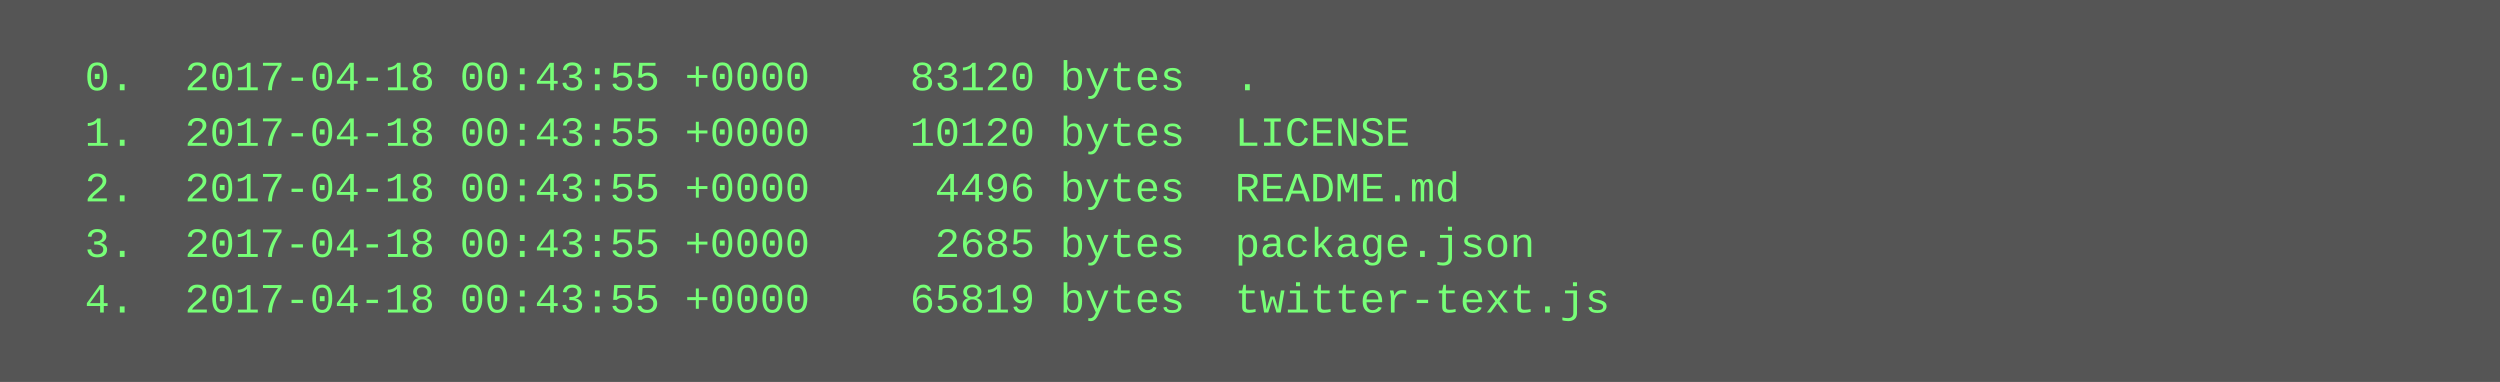
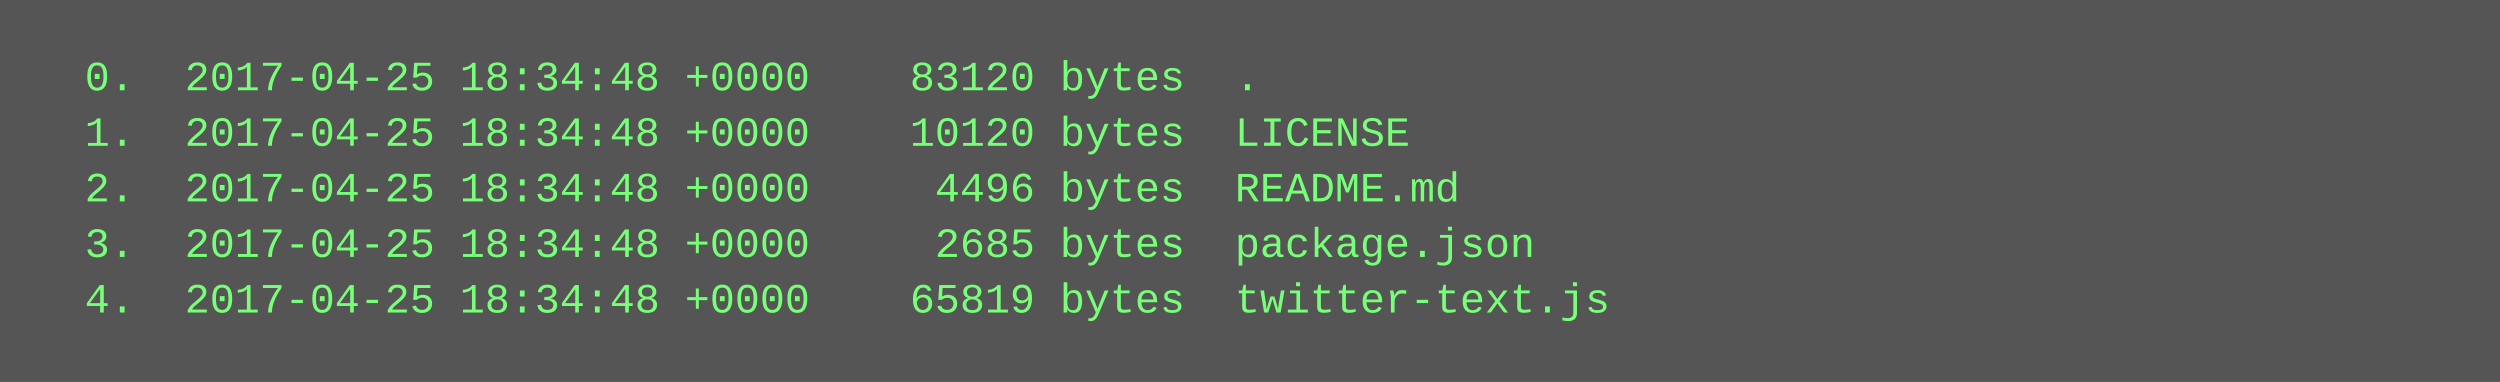
<svg xmlns="http://www.w3.org/2000/svg" height="110" width="720">
  <rect height="110" fill="#555" width="720" />
  <text fill="#7f7" font-family="Courier New" font-size="12" xml:space="preserve">
-     <tspan x="10" y="26">  0.  2017-04-18 00:43:55 +0000    83120 bytes  .</tspan>
-     <tspan x="10" y="42">  1.  2017-04-18 00:43:55 +0000    10120 bytes  LICENSE</tspan>
-     <tspan x="10" y="58">  2.  2017-04-18 00:43:55 +0000     4496 bytes  README.md</tspan>
-     <tspan x="10" y="74">  3.  2017-04-18 00:43:55 +0000     2685 bytes  package.json</tspan>
-     <tspan x="10" y="90">  4.  2017-04-18 00:43:55 +0000    65819 bytes  twitter-text.js</tspan>
+     <tspan x="10" y="26">  0.  2017-04-25 18:34:48 +0000    83120 bytes  .</tspan>
+     <tspan x="10" y="42">  1.  2017-04-25 18:34:48 +0000    10120 bytes  LICENSE</tspan>
+     <tspan x="10" y="58">  2.  2017-04-25 18:34:48 +0000     4496 bytes  README.md</tspan>
+     <tspan x="10" y="74">  3.  2017-04-25 18:34:48 +0000     2685 bytes  package.json</tspan>
+     <tspan x="10" y="90">  4.  2017-04-25 18:34:48 +0000    65819 bytes  twitter-text.js</tspan>
  </text>
</svg>
